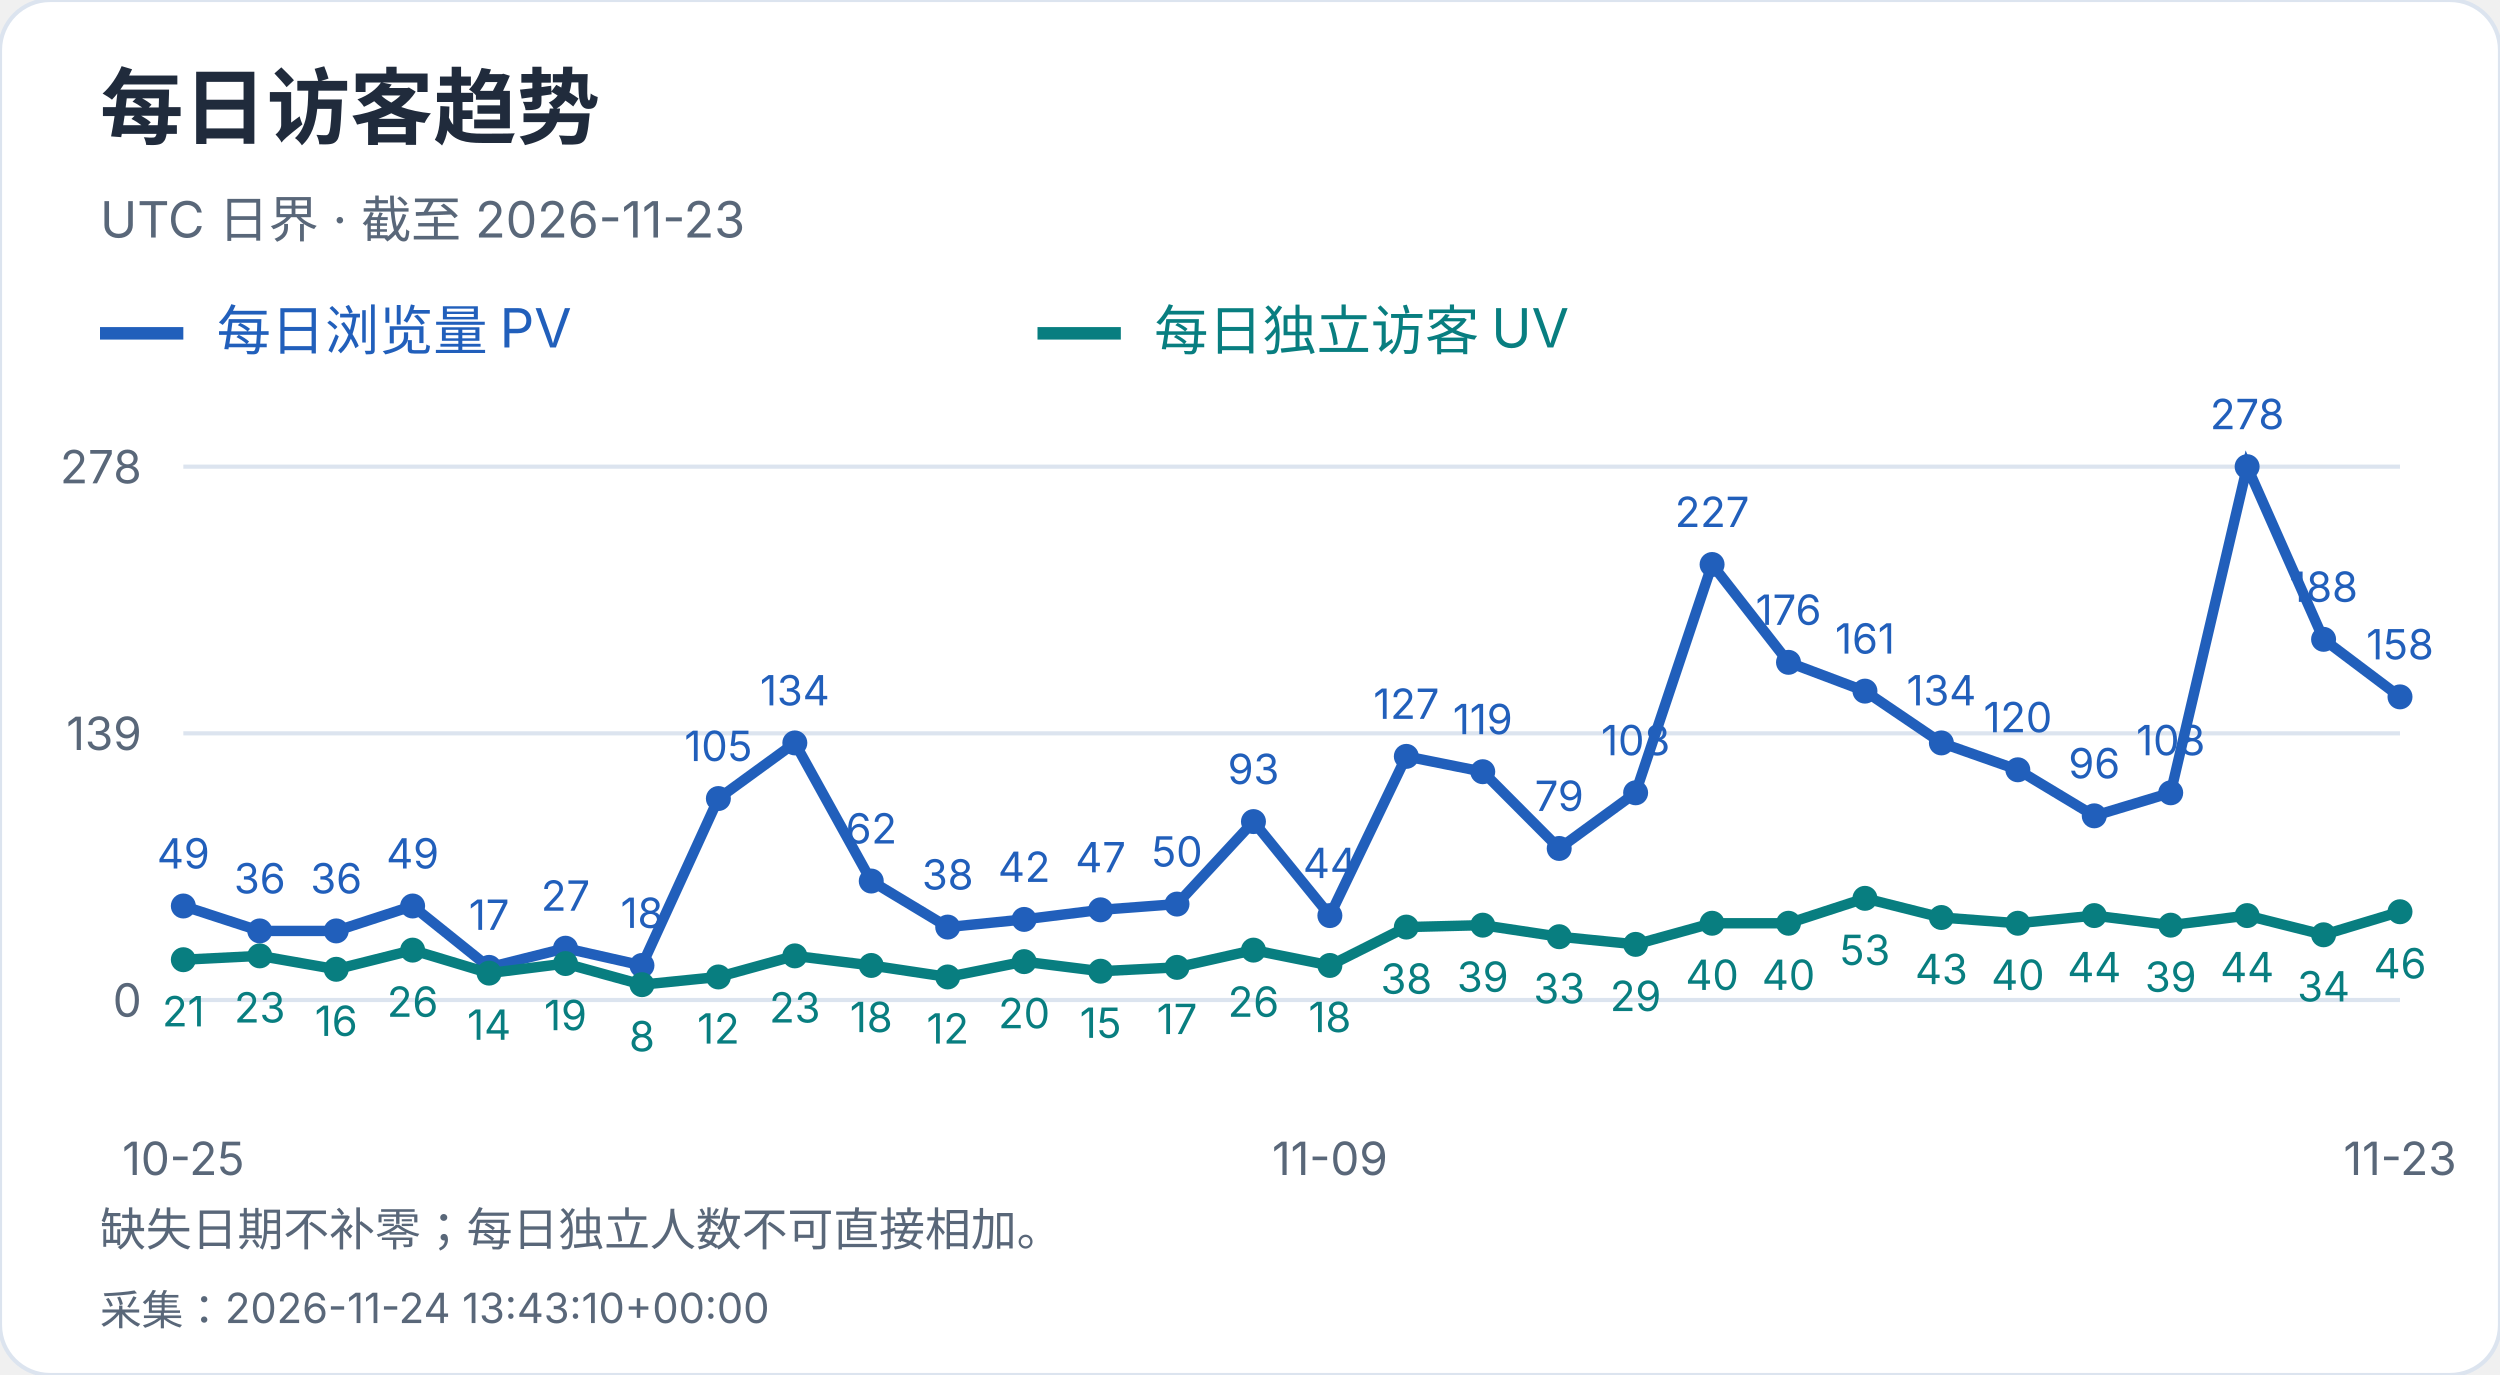
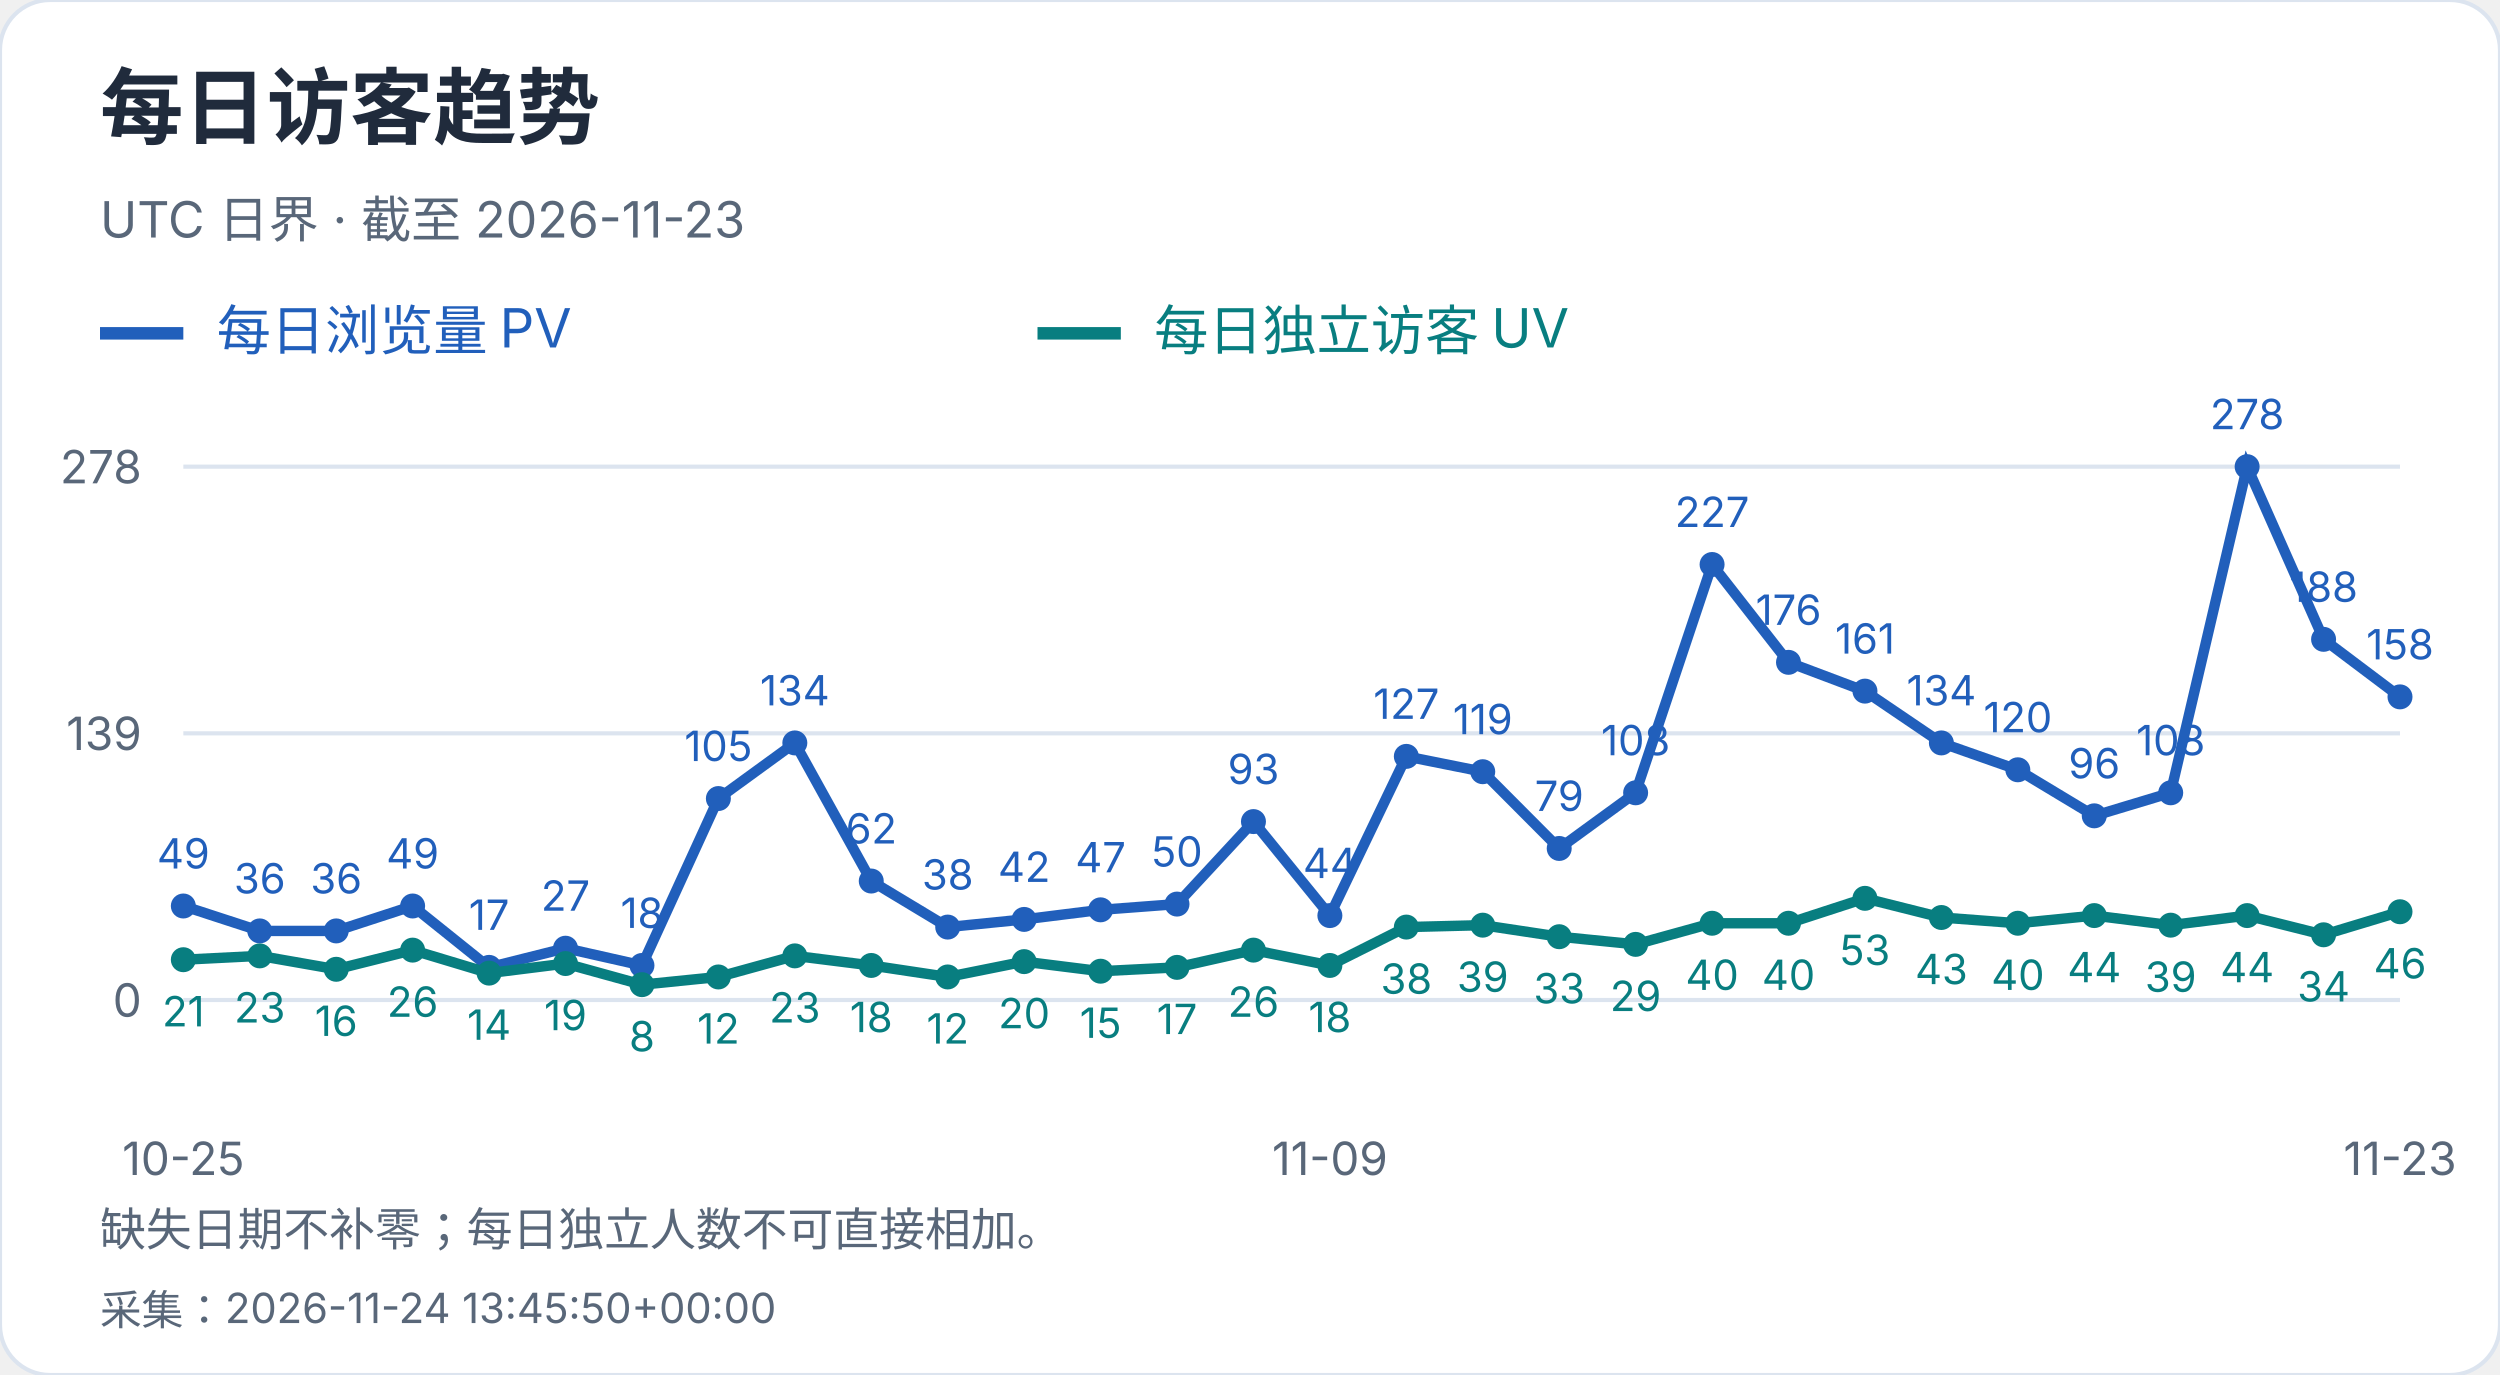
<svg xmlns="http://www.w3.org/2000/svg" width="600" height="330" viewBox="0 0 600 330" role="img" aria-label="每日访客趋势">
  <style>text{font-family:-apple-system,BlinkMacSystemFont,"Segoe UI","PingFang SC","Microsoft YaHei",sans-serif;font-variant-numeric:tabular-nums}</style>
  <rect width="600" height="330" rx="12" fill="white" stroke="#dce4ef" />
  <text x="24" y="33" font-size="20" fill="#202b3c" font-weight="650" text-anchor="start">每日访客趋势</text>
  <text x="24" y="57" font-size="12" fill="#596779" font-weight="400" text-anchor="start">UTC 日界 · 截至 2026-11-23</text>
  <path d="M24 80h20" stroke="#215fbb" stroke-width="3" />
  <text x="52" y="84" font-size="13" fill="#215fbb" font-weight="400" text-anchor="start">每日浏览量 PV</text>
  <path d="M249 80h20" stroke="#087e80" stroke-width="3" />
  <text x="277" y="84" font-size="13" fill="#087e80" font-weight="400" text-anchor="start">每日独立访客 UV</text>
  <path d="M44 240.0H576" stroke="#dce4ef" />
  <text x="34" y="244.0" font-size="11" fill="#596779" font-weight="400" text-anchor="end">0</text>
  <path d="M44 176.0H576" stroke="#dce4ef" />
  <text x="34" y="180.0" font-size="11" fill="#596779" font-weight="400" text-anchor="end">139</text>
  <path d="M44 112.0H576" stroke="#dce4ef" />
  <text x="34" y="116.0" font-size="11" fill="#596779" font-weight="400" text-anchor="end">278</text>
  <circle cx="44.00" cy="217.44" r="3" fill="#215fbb" />
  <text x="44.0" y="208.44" font-size="10" fill="#215fbb" font-weight="400" text-anchor="middle">49</text>
  <circle cx="62.34" cy="223.42" r="3" fill="#215fbb" />
  <text x="62.34" y="214.42" font-size="10" fill="#215fbb" font-weight="400" text-anchor="middle">36</text>
  <circle cx="80.69" cy="223.42" r="3" fill="#215fbb" />
  <text x="80.69" y="214.42" font-size="10" fill="#215fbb" font-weight="400" text-anchor="middle">36</text>
  <circle cx="99.03" cy="217.44" r="3" fill="#215fbb" />
  <text x="99.03" y="208.44" font-size="10" fill="#215fbb" font-weight="400" text-anchor="middle">49</text>
  <circle cx="117.38" cy="232.17" r="3" fill="#215fbb" />
  <text x="117.38" y="223.17" font-size="10" fill="#215fbb" font-weight="400" text-anchor="middle">17</text>
  <circle cx="135.72" cy="227.57" r="3" fill="#215fbb" />
  <text x="135.72" y="218.57" font-size="10" fill="#215fbb" font-weight="400" text-anchor="middle">27</text>
  <circle cx="154.07" cy="231.71" r="3" fill="#215fbb" />
  <text x="154.07" y="222.71" font-size="10" fill="#215fbb" font-weight="400" text-anchor="middle">18</text>
  <circle cx="172.41" cy="191.65" r="3" fill="#215fbb" />
  <text x="172.41" y="182.65" font-size="10" fill="#215fbb" font-weight="400" text-anchor="middle">105</text>
  <circle cx="190.76" cy="178.30" r="3" fill="#215fbb" />
  <text x="190.76" y="169.3" font-size="10" fill="#215fbb" font-weight="400" text-anchor="middle">134</text>
  <circle cx="209.10" cy="211.45" r="3" fill="#215fbb" />
  <text x="209.1" y="202.45" font-size="10" fill="#215fbb" font-weight="400" text-anchor="middle">62</text>
  <circle cx="227.45" cy="222.50" r="3" fill="#215fbb" />
  <text x="227.45" y="213.5" font-size="10" fill="#215fbb" font-weight="400" text-anchor="middle">38</text>
  <circle cx="245.79" cy="220.66" r="3" fill="#215fbb" />
  <text x="245.79" y="211.66" font-size="10" fill="#215fbb" font-weight="400" text-anchor="middle">42</text>
  <circle cx="264.14" cy="218.36" r="3" fill="#215fbb" />
  <text x="264.14" y="209.36" font-size="10" fill="#215fbb" font-weight="400" text-anchor="middle">47</text>
  <circle cx="282.48" cy="216.98" r="3" fill="#215fbb" />
  <text x="282.48" y="207.98" font-size="10" fill="#215fbb" font-weight="400" text-anchor="middle">50</text>
  <circle cx="300.83" cy="197.18" r="3" fill="#215fbb" />
  <text x="300.83" y="188.18" font-size="10" fill="#215fbb" font-weight="400" text-anchor="middle">93</text>
  <circle cx="319.17" cy="219.74" r="3" fill="#215fbb" />
  <text x="319.17" y="210.74" font-size="10" fill="#215fbb" font-weight="400" text-anchor="middle">44</text>
  <circle cx="337.52" cy="181.53" r="3" fill="#215fbb" />
  <text x="337.52" y="172.53" font-size="10" fill="#215fbb" font-weight="400" text-anchor="middle">127</text>
  <circle cx="355.86" cy="185.21" r="3" fill="#215fbb" />
  <text x="355.86" y="176.21" font-size="10" fill="#215fbb" font-weight="400" text-anchor="middle">119</text>
  <circle cx="374.21" cy="203.63" r="3" fill="#215fbb" />
  <text x="374.21" y="194.63" font-size="10" fill="#215fbb" font-weight="400" text-anchor="middle">79</text>
  <circle cx="392.55" cy="190.27" r="3" fill="#215fbb" />
  <text x="392.55" y="181.27" font-size="10" fill="#215fbb" font-weight="400" text-anchor="middle">108</text>
  <circle cx="410.90" cy="135.48" r="3" fill="#215fbb" />
  <text x="410.9" y="126.48" font-size="10" fill="#215fbb" font-weight="400" text-anchor="middle">227</text>
  <circle cx="429.24" cy="158.96" r="3" fill="#215fbb" />
  <text x="429.24" y="149.96" font-size="10" fill="#215fbb" font-weight="400" text-anchor="middle">176</text>
  <circle cx="447.59" cy="165.87" r="3" fill="#215fbb" />
  <text x="447.59" y="156.87" font-size="10" fill="#215fbb" font-weight="400" text-anchor="middle">161</text>
  <circle cx="465.93" cy="178.30" r="3" fill="#215fbb" />
  <text x="465.93" y="169.3" font-size="10" fill="#215fbb" font-weight="400" text-anchor="middle">134</text>
  <circle cx="484.28" cy="184.75" r="3" fill="#215fbb" />
  <text x="484.28" y="175.75" font-size="10" fill="#215fbb" font-weight="400" text-anchor="middle">120</text>
  <circle cx="502.62" cy="195.80" r="3" fill="#215fbb" />
  <text x="502.62" y="186.8" font-size="10" fill="#215fbb" font-weight="400" text-anchor="middle">96</text>
  <circle cx="520.97" cy="190.27" r="3" fill="#215fbb" />
  <text x="520.97" y="181.27" font-size="10" fill="#215fbb" font-weight="400" text-anchor="middle">108</text>
  <circle cx="539.31" cy="112.00" r="3" fill="#215fbb" />
  <text x="539.31" y="103.0" font-size="10" fill="#215fbb" font-weight="400" text-anchor="middle">278</text>
  <circle cx="557.66" cy="153.44" r="3" fill="#215fbb" />
  <text x="557.66" y="144.44" font-size="10" fill="#215fbb" font-weight="400" text-anchor="middle">188</text>
  <circle cx="576.00" cy="167.25" r="3" fill="#215fbb" />
  <text x="576.0" y="158.25" font-size="10" fill="#215fbb" font-weight="400" text-anchor="middle">158</text>
  <polyline points="44.00,217.44 62.34,223.42 80.69,223.42 99.03,217.44 117.38,232.17 135.72,227.57 154.07,231.71 172.41,191.65 190.76,178.30 209.10,211.45 227.45,222.50 245.79,220.66 264.14,218.36 282.48,216.98 300.83,197.18 319.17,219.74 337.52,181.53 355.86,185.21 374.21,203.63 392.55,190.27 410.90,135.48 429.24,158.96 447.59,165.87 465.93,178.30 484.28,184.75 502.62,195.80 520.97,190.27 539.31,112.00 557.66,153.44 576.00,167.25" fill="none" stroke="#215fbb" stroke-width="2.5" />
  <circle cx="44.00" cy="230.33" r="3" fill="#087e80" />
  <text x="44.0" y="246.33" font-size="10" fill="#087e80" font-weight="400" text-anchor="middle">21</text>
  <circle cx="62.34" cy="229.41" r="3" fill="#087e80" />
  <text x="62.34" y="245.41" font-size="10" fill="#087e80" font-weight="400" text-anchor="middle">23</text>
  <circle cx="80.69" cy="232.63" r="3" fill="#087e80" />
  <text x="80.69" y="248.63" font-size="10" fill="#087e80" font-weight="400" text-anchor="middle">16</text>
  <circle cx="99.03" cy="228.03" r="3" fill="#087e80" />
  <text x="99.03" y="244.03" font-size="10" fill="#087e80" font-weight="400" text-anchor="middle">26</text>
  <circle cx="117.38" cy="233.55" r="3" fill="#087e80" />
  <text x="117.38" y="249.55" font-size="10" fill="#087e80" font-weight="400" text-anchor="middle">14</text>
  <circle cx="135.72" cy="231.25" r="3" fill="#087e80" />
  <text x="135.72" y="247.25" font-size="10" fill="#087e80" font-weight="400" text-anchor="middle">19</text>
  <circle cx="154.07" cy="236.32" r="3" fill="#087e80" />
  <text x="154.07" y="252.32" font-size="10" fill="#087e80" font-weight="400" text-anchor="middle">8</text>
  <circle cx="172.41" cy="234.47" r="3" fill="#087e80" />
  <text x="172.41" y="250.47" font-size="10" fill="#087e80" font-weight="400" text-anchor="middle">12</text>
  <circle cx="190.76" cy="229.41" r="3" fill="#087e80" />
  <text x="190.76" y="245.41" font-size="10" fill="#087e80" font-weight="400" text-anchor="middle">23</text>
  <circle cx="209.10" cy="231.71" r="3" fill="#087e80" />
  <text x="209.1" y="247.71" font-size="10" fill="#087e80" font-weight="400" text-anchor="middle">18</text>
  <circle cx="227.45" cy="234.47" r="3" fill="#087e80" />
  <text x="227.45" y="250.47" font-size="10" fill="#087e80" font-weight="400" text-anchor="middle">12</text>
  <circle cx="245.79" cy="230.79" r="3" fill="#087e80" />
  <text x="245.79" y="246.79" font-size="10" fill="#087e80" font-weight="400" text-anchor="middle">20</text>
  <circle cx="264.14" cy="233.09" r="3" fill="#087e80" />
  <text x="264.14" y="249.09" font-size="10" fill="#087e80" font-weight="400" text-anchor="middle">15</text>
  <circle cx="282.48" cy="232.17" r="3" fill="#087e80" />
  <text x="282.48" y="248.17" font-size="10" fill="#087e80" font-weight="400" text-anchor="middle">17</text>
  <circle cx="300.83" cy="228.03" r="3" fill="#087e80" />
  <text x="300.83" y="244.03" font-size="10" fill="#087e80" font-weight="400" text-anchor="middle">26</text>
  <circle cx="319.17" cy="231.71" r="3" fill="#087e80" />
  <text x="319.17" y="247.71" font-size="10" fill="#087e80" font-weight="400" text-anchor="middle">18</text>
  <circle cx="337.52" cy="222.50" r="3" fill="#087e80" />
  <text x="337.52" y="238.5" font-size="10" fill="#087e80" font-weight="400" text-anchor="middle">38</text>
  <circle cx="355.86" cy="222.04" r="3" fill="#087e80" />
  <text x="355.86" y="238.04" font-size="10" fill="#087e80" font-weight="400" text-anchor="middle">39</text>
  <circle cx="374.21" cy="224.81" r="3" fill="#087e80" />
  <text x="374.21" y="240.81" font-size="10" fill="#087e80" font-weight="400" text-anchor="middle">33</text>
  <circle cx="392.55" cy="226.65" r="3" fill="#087e80" />
  <text x="392.55" y="242.65" font-size="10" fill="#087e80" font-weight="400" text-anchor="middle">29</text>
  <circle cx="410.90" cy="221.58" r="3" fill="#087e80" />
  <text x="410.9" y="237.58" font-size="10" fill="#087e80" font-weight="400" text-anchor="middle">40</text>
  <circle cx="429.24" cy="221.58" r="3" fill="#087e80" />
  <text x="429.24" y="237.58" font-size="10" fill="#087e80" font-weight="400" text-anchor="middle">40</text>
  <circle cx="447.59" cy="215.60" r="3" fill="#087e80" />
  <text x="447.59" y="231.6" font-size="10" fill="#087e80" font-weight="400" text-anchor="middle">53</text>
  <circle cx="465.93" cy="220.20" r="3" fill="#087e80" />
  <text x="465.93" y="236.2" font-size="10" fill="#087e80" font-weight="400" text-anchor="middle">43</text>
  <circle cx="484.28" cy="221.58" r="3" fill="#087e80" />
  <text x="484.28" y="237.58" font-size="10" fill="#087e80" font-weight="400" text-anchor="middle">40</text>
  <circle cx="502.62" cy="219.74" r="3" fill="#087e80" />
  <text x="502.62" y="235.74" font-size="10" fill="#087e80" font-weight="400" text-anchor="middle">44</text>
  <circle cx="520.97" cy="222.04" r="3" fill="#087e80" />
  <text x="520.97" y="238.04" font-size="10" fill="#087e80" font-weight="400" text-anchor="middle">39</text>
  <circle cx="539.31" cy="219.74" r="3" fill="#087e80" />
  <text x="539.31" y="235.74" font-size="10" fill="#087e80" font-weight="400" text-anchor="middle">44</text>
  <circle cx="557.66" cy="224.35" r="3" fill="#087e80" />
  <text x="557.66" y="240.35" font-size="10" fill="#087e80" font-weight="400" text-anchor="middle">34</text>
  <circle cx="576.00" cy="218.82" r="3" fill="#087e80" />
  <text x="576.0" y="234.82" font-size="10" fill="#087e80" font-weight="400" text-anchor="middle">46</text>
  <polyline points="44.00,230.33 62.34,229.41 80.69,232.63 99.03,228.03 117.38,233.55 135.72,231.25 154.07,236.32 172.41,234.47 190.76,229.41 209.10,231.71 227.45,234.47 245.79,230.79 264.14,233.09 282.48,232.17 300.83,228.03 319.17,231.71 337.52,222.50 355.86,222.04 374.21,224.81 392.55,226.65 410.90,221.58 429.24,221.58 447.59,215.60 465.93,220.20 484.28,221.58 502.62,219.74 520.97,222.04 539.31,219.74 557.66,224.35 576.00,218.82" fill="none" stroke="#087e80" stroke-width="2.5" />
  <text x="44.0" y="282" font-size="11" fill="#596779" font-weight="400" text-anchor="middle">10-25</text>
  <text x="319.172" y="282" font-size="11" fill="#596779" font-weight="400" text-anchor="middle">11-09</text>
  <text x="576.0" y="282" font-size="11" fill="#596779" font-weight="400" text-anchor="middle">11-23</text>
  <text x="24" y="299" font-size="11" fill="#596779" font-weight="400" text-anchor="start">缺失日期不补零；每日独立人数不可直接相加。</text>
-   <text x="24" y="318" font-size="10" fill="#596779" font-weight="400" text-anchor="start">采集：2026-11-24 13:43:10+00:00</text>
+   <text x="24" y="318" font-size="10" fill="#596779" font-weight="400" text-anchor="start">采集：2026-11-24 13:45:50+00:00</text>
</svg>
